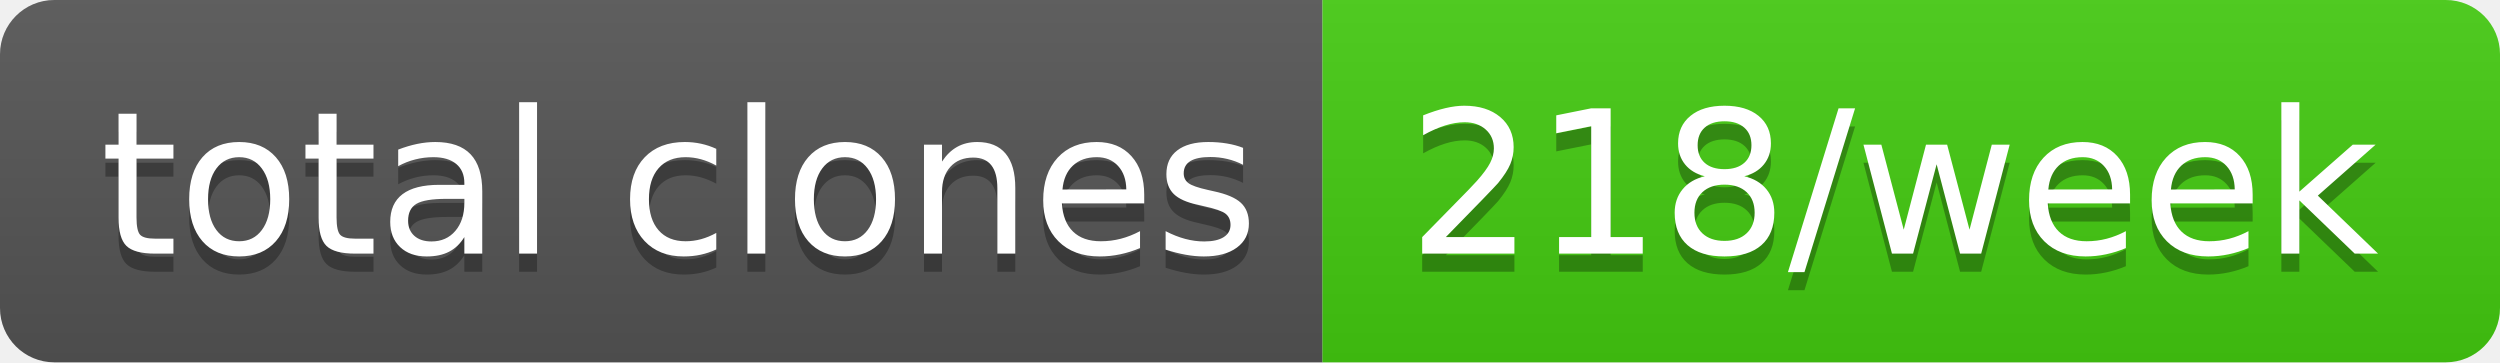
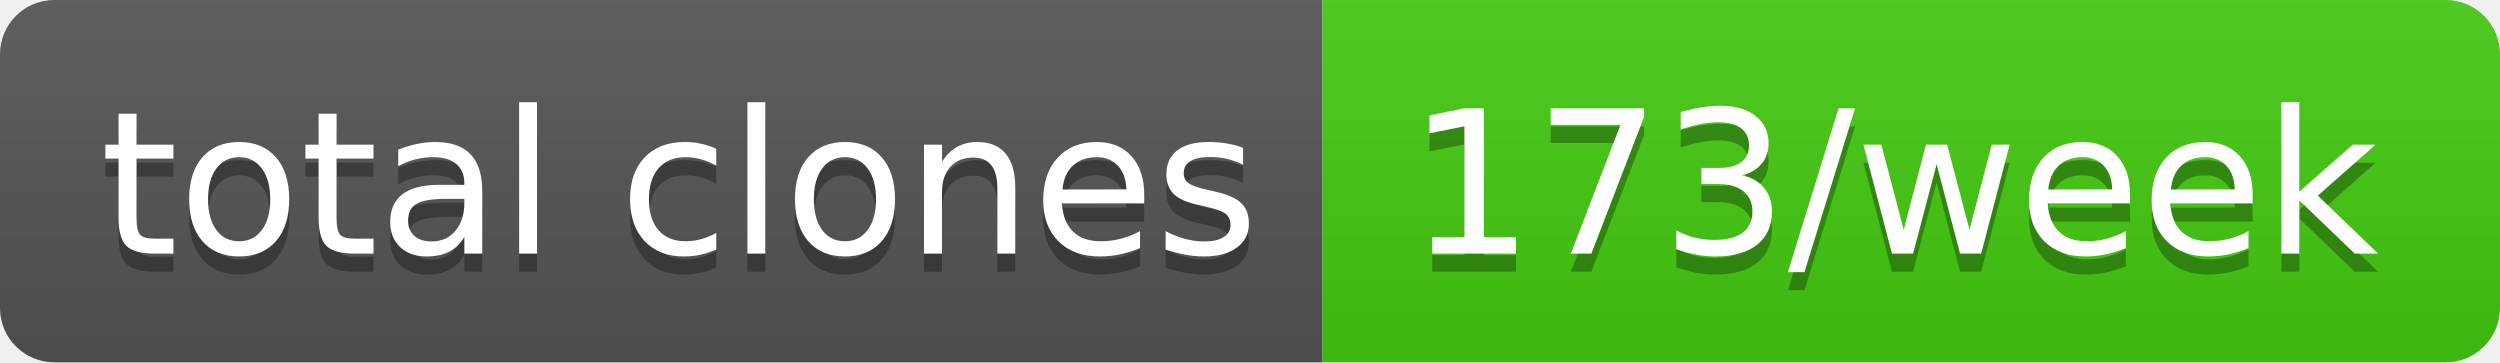
- <svg xmlns="http://www.w3.org/2000/svg" width="138" height="20" role="img" aria-label="total clones: 218/week">
+ <svg xmlns="http://www.w3.org/2000/svg" width="138" height="20" role="img" aria-label="total clones: 173/week">
  <linearGradient id="s" x2="0" y2="100%">
    <stop offset="0" stop-color="#bbb" stop-opacity=".1" />
    <stop offset="1" stop-opacity=".1" />
  </linearGradient>
  <clipPath id="r">
    <rect width="138" height="20" rx="3" fill="#fff" />
  </clipPath>
  <g clip-path="url(#r)">
    <rect width="73" height="20" fill="#555" />
    <rect x="73" width="65" height="20" fill="#4c1" />
    <rect width="138" height="20" fill="url(#s)" />
  </g>
  <g fill="#fff" text-anchor="middle" font-family="Verdana,Geneva,DejaVu Sans,sans-serif" text-rendering="geometricPrecision" font-size="110">
    <text aria-hidden="true" x="375" y="150" fill="#010101" fill-opacity=".3" transform="scale(.1)" textLength="630">total clones</text>
    <text x="375" y="140" transform="scale(.1)" fill="#fff" textLength="630">total clones</text>
-     <text aria-hidden="true" x="1045" y="150" fill="#010101" fill-opacity=".3" transform="scale(.1)" textLength="550">218/week</text>
-     <text x="1045" y="140" transform="scale(.1)" fill="#fff" textLength="550">218/week</text>
+     <text aria-hidden="true" x="1045" y="150" fill="#010101" fill-opacity=".3" transform="scale(.1)" textLength="550">173/week</text>
+     <text x="1045" y="140" transform="scale(.1)" fill="#fff" textLength="550">173/week</text>
  </g>
</svg>
